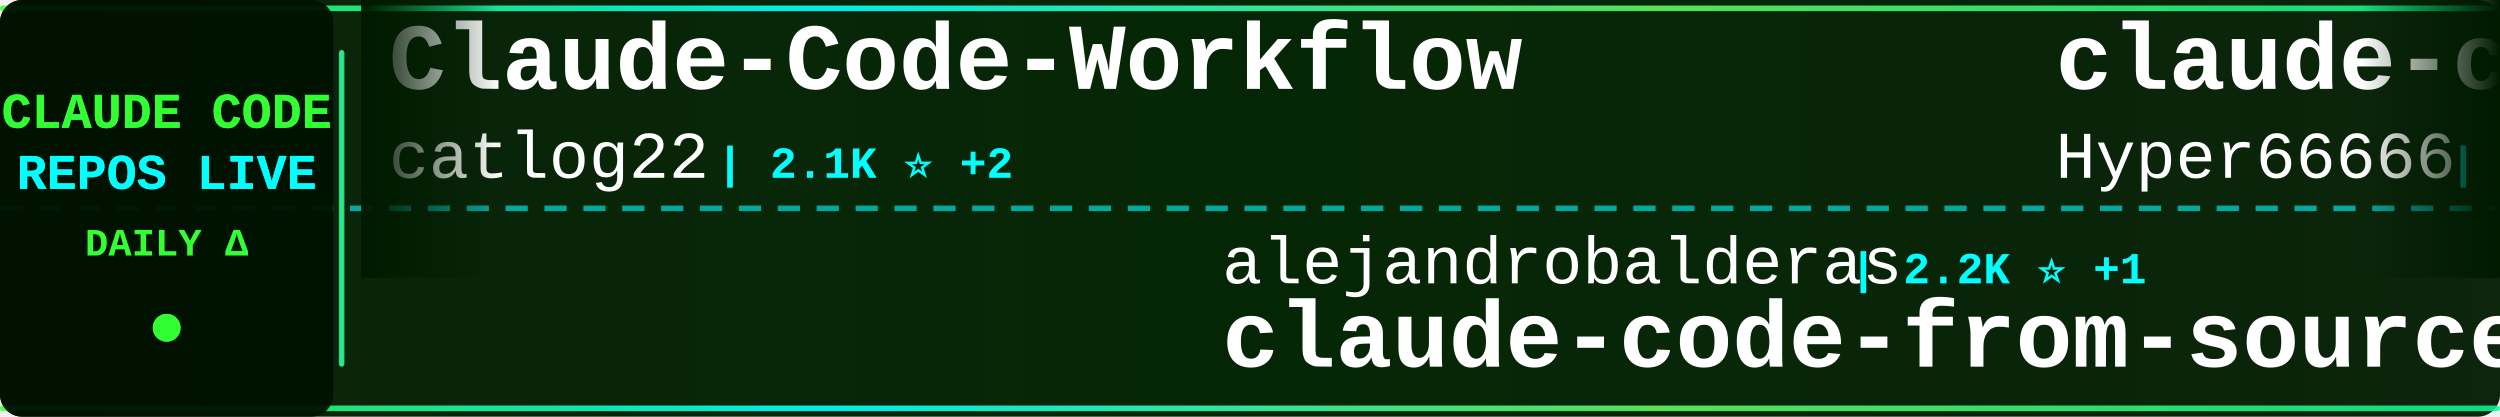
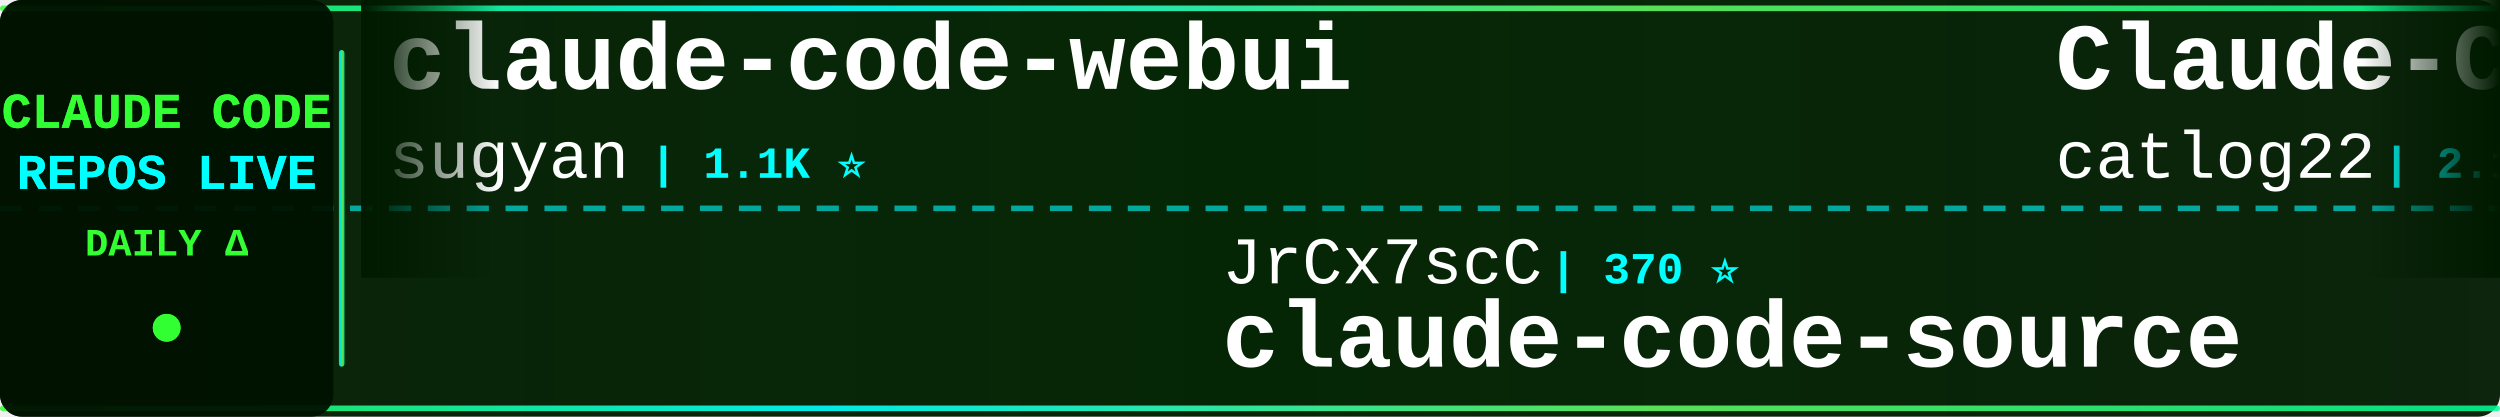
<svg xmlns="http://www.w3.org/2000/svg" width="900" height="150">
  <defs>
    <linearGradient id="tickerBg" x1="0%" y1="0%" x2="100%" y2="0%">
      <stop offset="0%" style="stop-color:#001a00;stop-opacity:0.95" />
      <stop offset="50%" style="stop-color:#002200;stop-opacity:0.98" />
      <stop offset="100%" style="stop-color:#001a00;stop-opacity:0.95" />
    </linearGradient>
    <linearGradient id="borderGrad" x1="0%" y1="0%" x2="100%" y2="0%">
      <stop offset="0%" style="stop-color:#33ff33;stop-opacity:0.85">
        <animate attributeName="stop-opacity" values="0.85;1;0.85" dur="2s" repeatCount="indefinite" />
      </stop>
      <stop offset="33%" style="stop-color:#00ffff;stop-opacity:0.9">
        <animate attributeName="stop-opacity" values="0.9;1;0.9" dur="2.2s" repeatCount="indefinite" />
      </stop>
      <stop offset="66%" style="stop-color:#66ff66;stop-opacity:0.85">
        <animate attributeName="stop-opacity" values="0.85;1;0.85" dur="1.8s" repeatCount="indefinite" />
      </stop>
      <stop offset="100%" style="stop-color:#00ff99;stop-opacity:0.85">
        <animate attributeName="stop-opacity" values="0.85;1;0.85" dur="2s" repeatCount="indefinite" />
      </stop>
    </linearGradient>
    <filter id="textGlow">
      <feGaussianBlur stdDeviation="0.1" result="coloredBlur" />
      <feMerge>
        <feMergeNode in="coloredBlur" />
        <feMergeNode in="SourceGraphic" />
      </feMerge>
    </filter>
    <filter id="metricGlow">
      <feGaussianBlur stdDeviation="0.2" result="coloredBlur" />
      <feMerge>
        <feMergeNode in="coloredBlur" />
        <feMergeNode in="SourceGraphic" />
      </feMerge>
    </filter>
    <linearGradient id="leftFade" x1="0%" y1="0%" x2="100%" y2="0%">
      <stop offset="0%" style="stop-color:#001a00;stop-opacity:1" />
      <stop offset="100%" style="stop-color:#001a00;stop-opacity:0" />
    </linearGradient>
    <linearGradient id="rightFade" x1="0%" y1="0%" x2="100%" y2="0%">
      <stop offset="0%" style="stop-color:#001a00;stop-opacity:0" />
      <stop offset="100%" style="stop-color:#001a00;stop-opacity:1" />
    </linearGradient>
  </defs>
  <rect width="900" height="150" fill="url(#tickerBg)" rx="8" />
  <rect x="0" y="2" width="900" height="2" fill="url(#borderGrad)" rx="1" />
  <rect x="0" y="146" width="900" height="2" fill="url(#borderGrad)" rx="1" />
  <line x1="0" y1="75" x2="900" y2="75" stroke="#00ffff" stroke-width="2" stroke-dasharray="8 6" opacity="0.6" />
  <rect x="0" y="0" width="120" height="150" fill="#001100" opacity="0.95" rx="8" />
  <text x="60" y="46" font-family="'Courier New', monospace" font-size="18" font-weight="bold" fill="#33ff33" text-anchor="middle" filter="url(#textGlow)">
    CLAUDE CODE
  </text>
  <text x="60" y="68" font-family="'Courier New', monospace" font-size="18" font-weight="bold" fill="#00ffff" text-anchor="middle" filter="url(#textGlow)">
    REPOS LIVE
  </text>
  <text x="60" y="92" font-family="'Courier New', monospace" font-size="14" font-weight="bold" fill="#33ff33" text-anchor="middle">
    DAILY Δ
  </text>
  <circle cx="60" cy="118" r="5" fill="#33ff33" filter="url(#metricGlow)">
    <animate attributeName="r" values="4;6;4" dur="1.5s" repeatCount="indefinite" />
    <animate attributeName="opacity" values="0.6;1;0.6" dur="1.5s" repeatCount="indefinite" />
  </circle>
  <rect x="122" y="18" width="2" height="114" fill="url(#borderGrad)" rx="1" />
  <clipPath id="tickerClip">
    <rect x="130" y="0" width="770" height="150" />
  </clipPath>
  <g clip-path="url(#tickerClip)">
    <g id="tickerItems">
      <animateTransform attributeName="transform" attributeType="XML" type="translate" from="0 0" to="-3000 0" dur="54s" repeatCount="indefinite" />
      <g transform="translate(0, 0)">
+         <text x="140" y="32" font-family="'Courier New', monospace" font-size="34" font-weight="bold" fill="#ffffff">claude-code-webui</text>
+         <text x="140" y="64" font-family="'Courier New', monospace" font-size="24" font-weight="normal" fill="#ffffff" opacity="1.0">sugyan</text>
+         <text x="234" y="64" font-family="'Courier New', monospace" font-size="16" font-weight="bold" fill="#00ffff"> | 1.1K ⭐</text>
+       </g>
+       <g transform="translate(300, 0)">
+         <text x="140" y="102" font-family="'Courier New', monospace" font-size="24" font-weight="normal" fill="#ffffff" opacity="1.0">JrCx7scC</text>
+         <text x="258" y="102" font-family="'Courier New', monospace" font-size="16" font-weight="bold" fill="#00ffff"> | 370 ⭐</text>
+         <text x="140" y="132" font-family="'Courier New', monospace" font-size="34" font-weight="bold" fill="#ffffff">claude-code-source</text>
+       </g>
+       <g transform="translate(600, 0)">
        <text x="140" y="32" font-family="'Courier New', monospace" font-size="34" font-weight="bold" fill="#ffffff">Claude-Code-Workflow</text>
        <text x="140" y="64" font-family="'Courier New', monospace" font-size="24" font-weight="normal" fill="#ffffff" opacity="1.0">catlog22</text>
-         <text x="258" y="64" font-family="'Courier New', monospace" font-size="16" font-weight="bold" fill="#00ffff"> | 2.1K ⭐ +2</text>
-       </g>
-       <g transform="translate(300, 0)">
-         <text x="140" y="102" font-family="'Courier New', monospace" font-size="24" font-weight="normal" fill="#ffffff" opacity="1.0">alejandrobalderas</text>
-         <text x="366" y="102" font-family="'Courier New', monospace" font-size="16" font-weight="bold" fill="#00ffff"> | 2.2K ⭐ +1</text>
-         <text x="140" y="132" font-family="'Courier New', monospace" font-size="34" font-weight="bold" fill="#ffffff">claude-code-from-source</text>
-       </g>
-       <g transform="translate(600, 0)">
-         <text x="140" y="32" font-family="'Courier New', monospace" font-size="34" font-weight="bold" fill="#ffffff">claude-code-sourcemap</text>
-         <text x="140" y="64" font-family="'Courier New', monospace" font-size="24" font-weight="normal" fill="#ffffff" opacity="1.0">Hyper66666</text>
-         <text x="282" y="64" font-family="'Courier New', monospace" font-size="16" font-weight="bold" fill="#00ffff"> | 215 ⭐</text>
+         <text x="258" y="64" font-family="'Courier New', monospace" font-size="16" font-weight="bold" fill="#00ffff"> | 2.1K ⭐ +5</text>
      </g>
      <g transform="translate(900, 0)">
+         <text x="140" y="102" font-family="'Courier New', monospace" font-size="24" font-weight="normal" fill="#ffffff" opacity="1.0">anthropics</text>
+         <text x="282" y="102" font-family="'Courier New', monospace" font-size="16" font-weight="bold" fill="#00ffff"> | 5.2K ⭐ +8</text>
+         <text x="140" y="132" font-family="'Courier New', monospace" font-size="34" font-weight="bold" fill="#ffffff">claude-code-security-rev...</text>
+       </g>
+       <g transform="translate(1200, 0)">
+         <text x="140" y="32" font-family="'Courier New', monospace" font-size="34" font-weight="bold" fill="#ffffff">my-claude-code-setup</text>
+         <text x="140" y="64" font-family="'Courier New', monospace" font-size="24" font-weight="normal" fill="#ffffff" opacity="1.0">centminmod</text>
+         <text x="282" y="64" font-family="'Courier New', monospace" font-size="16" font-weight="bold" fill="#00ffff"> | 2.4K ⭐ +3</text>
+       </g>
+       <g transform="translate(1500, 0)">
+         <text x="140" y="102" font-family="'Courier New', monospace" font-size="24" font-weight="normal" fill="#ffffff" opacity="1.0">SeemSeam</text>
+         <text x="258" y="102" font-family="'Courier New', monospace" font-size="16" font-weight="bold" fill="#00ffff"> | 3.0K ⭐ +15</text>
+         <text x="140" y="132" font-family="'Courier New', monospace" font-size="34" font-weight="bold" fill="#ffffff">claude_codex_bridge</text>
+       </g>
+       <g transform="translate(1800, 0)">
+         <text x="140" y="32" font-family="'Courier New', monospace" font-size="34" font-weight="bold" fill="#ffffff">claude-code-source</text>
+         <text x="140" y="64" font-family="'Courier New', monospace" font-size="24" font-weight="normal" fill="#ffffff" opacity="1.0">AprilNEA</text>
+         <text x="258" y="64" font-family="'Courier New', monospace" font-size="16" font-weight="bold" fill="#00ffff"> | 387 ⭐</text>
+       </g>
+       <g transform="translate(2100, 0)">
        <text x="140" y="102" font-family="'Courier New', monospace" font-size="24" font-weight="normal" fill="#ffffff" opacity="1.0">kodu-ai</text>
        <text x="246" y="102" font-family="'Courier New', monospace" font-size="16" font-weight="bold" fill="#00ffff"> | 5.3K ⭐</text>
        <text x="140" y="132" font-family="'Courier New', monospace" font-size="34" font-weight="bold" fill="#ffffff">claude-coder</text>
      </g>
-       <g transform="translate(1200, 0)">
-         <text x="140" y="32" font-family="'Courier New', monospace" font-size="34" font-weight="bold" fill="#ffffff">claude-code-source</text>
-         <text x="140" y="64" font-family="'Courier New', monospace" font-size="24" font-weight="normal" fill="#ffffff" opacity="1.0">hangsman</text>
-         <text x="258" y="64" font-family="'Courier New', monospace" font-size="16" font-weight="bold" fill="#00ffff"> | 785 ⭐ +1</text>
-       </g>
-       <g transform="translate(1500, 0)">
-         <text x="140" y="102" font-family="'Courier New', monospace" font-size="24" font-weight="normal" fill="#ffffff" opacity="1.0">1rgs</text>
-         <text x="210" y="102" font-family="'Courier New', monospace" font-size="16" font-weight="bold" fill="#00ffff"> | 3.6K ⭐ +1</text>
-         <text x="140" y="132" font-family="'Courier New', monospace" font-size="34" font-weight="bold" fill="#ffffff">claude-code-proxy</text>
-       </g>
-       <g transform="translate(1800, 0)">
-         <text x="140" y="32" font-family="'Courier New', monospace" font-size="34" font-weight="bold" fill="#ffffff">claude-code-source</text>
-         <text x="140" y="64" font-family="'Courier New', monospace" font-size="24" font-weight="normal" fill="#ffffff" opacity="1.0">AprilNEA</text>
-         <text x="258" y="64" font-family="'Courier New', monospace" font-size="16" font-weight="bold" fill="#00ffff"> | 387 ⭐ +1</text>
-       </g>
-       <g transform="translate(2100, 0)">
-         <text x="140" y="102" font-family="'Courier New', monospace" font-size="24" font-weight="normal" fill="#ffffff" opacity="1.0">anthropics</text>
-         <text x="282" y="102" font-family="'Courier New', monospace" font-size="16" font-weight="bold" fill="#00ffff"> | 871 ⭐</text>
-         <text x="140" y="132" font-family="'Courier New', monospace" font-size="34" font-weight="bold" fill="#ffffff">claude-code-base-action</text>
-       </g>
      <g transform="translate(2400, 0)">
-         <text x="140" y="32" font-family="'Courier New', monospace" font-size="34" font-weight="bold" fill="#ffffff">claude-code-action</text>
-         <text x="140" y="64" font-family="'Courier New', monospace" font-size="24" font-weight="normal" fill="#ffffff" opacity="1.0">anthropics</text>
-         <text x="282" y="64" font-family="'Courier New', monospace" font-size="16" font-weight="bold" fill="#00ffff"> | 8.0K ⭐ +20</text>
+         <text x="140" y="32" font-family="'Courier New', monospace" font-size="34" font-weight="bold" fill="#ffffff">claude-code-hub</text>
+         <text x="140" y="64" font-family="'Courier New', monospace" font-size="24" font-weight="normal" fill="#ffffff" opacity="1.0">ding113</text>
+         <text x="246" y="64" font-family="'Courier New', monospace" font-size="16" font-weight="bold" fill="#00ffff"> | 3.1K ⭐ +12</text>
      </g>
      <g transform="translate(2700, 0)">
-         <text x="140" y="102" font-family="'Courier New', monospace" font-size="24" font-weight="normal" fill="#ffffff" opacity="1.0">ponponon</text>
-         <text x="258" y="102" font-family="'Courier New', monospace" font-size="16" font-weight="bold" fill="#00ffff"> | 2.3K ⭐ +2</text>
-         <text x="140" y="132" font-family="'Courier New', monospace" font-size="34" font-weight="bold" fill="#ffffff">claude_code_src</text>
+         <text x="140" y="102" font-family="'Courier New', monospace" font-size="24" font-weight="normal" fill="#ffffff" opacity="1.0">Piebald-AI</text>
+         <text x="282" y="102" font-family="'Courier New', monospace" font-size="16" font-weight="bold" fill="#00ffff"> | 11.0K ⭐ +22</text>
+         <text x="140" y="132" font-family="'Courier New', monospace" font-size="34" font-weight="bold" fill="#ffffff">claude-code-system-promp...</text>
      </g>
      <g transform="translate(3000, 0)">
+         <text x="140" y="32" font-family="'Courier New', monospace" font-size="34" font-weight="bold" fill="#ffffff">claude-code-webui</text>
+         <text x="140" y="64" font-family="'Courier New', monospace" font-size="24" font-weight="normal" fill="#ffffff" opacity="1.0">sugyan</text>
+         <text x="234" y="64" font-family="'Courier New', monospace" font-size="16" font-weight="bold" fill="#00ffff"> | 1.1K ⭐</text>
+       </g>
+       <g transform="translate(3300, 0)">
+         <text x="140" y="102" font-family="'Courier New', monospace" font-size="24" font-weight="normal" fill="#ffffff" opacity="1.0">JrCx7scC</text>
+         <text x="258" y="102" font-family="'Courier New', monospace" font-size="16" font-weight="bold" fill="#00ffff"> | 370 ⭐</text>
+         <text x="140" y="132" font-family="'Courier New', monospace" font-size="34" font-weight="bold" fill="#ffffff">claude-code-source</text>
+       </g>
+       <g transform="translate(3600, 0)">
        <text x="140" y="32" font-family="'Courier New', monospace" font-size="34" font-weight="bold" fill="#ffffff">Claude-Code-Workflow</text>
        <text x="140" y="64" font-family="'Courier New', monospace" font-size="24" font-weight="normal" fill="#ffffff" opacity="1.0">catlog22</text>
-         <text x="258" y="64" font-family="'Courier New', monospace" font-size="16" font-weight="bold" fill="#00ffff"> | 2.1K ⭐ +2</text>
-       </g>
-       <g transform="translate(3300, 0)">
-         <text x="140" y="102" font-family="'Courier New', monospace" font-size="24" font-weight="normal" fill="#ffffff" opacity="1.0">alejandrobalderas</text>
-         <text x="366" y="102" font-family="'Courier New', monospace" font-size="16" font-weight="bold" fill="#00ffff"> | 2.2K ⭐ +1</text>
-         <text x="140" y="132" font-family="'Courier New', monospace" font-size="34" font-weight="bold" fill="#ffffff">claude-code-from-source</text>
-       </g>
-       <g transform="translate(3600, 0)">
-         <text x="140" y="32" font-family="'Courier New', monospace" font-size="34" font-weight="bold" fill="#ffffff">claude-code-sourcemap</text>
-         <text x="140" y="64" font-family="'Courier New', monospace" font-size="24" font-weight="normal" fill="#ffffff" opacity="1.0">Hyper66666</text>
-         <text x="282" y="64" font-family="'Courier New', monospace" font-size="16" font-weight="bold" fill="#00ffff"> | 215 ⭐</text>
+         <text x="258" y="64" font-family="'Courier New', monospace" font-size="16" font-weight="bold" fill="#00ffff"> | 2.1K ⭐ +5</text>
      </g>
      <g transform="translate(3900, 0)">
-         <text x="140" y="102" font-family="'Courier New', monospace" font-size="24" font-weight="normal" fill="#ffffff" opacity="1.0">kodu-ai</text>
-         <text x="246" y="102" font-family="'Courier New', monospace" font-size="16" font-weight="bold" fill="#00ffff"> | 5.3K ⭐</text>
-         <text x="140" y="132" font-family="'Courier New', monospace" font-size="34" font-weight="bold" fill="#ffffff">claude-coder</text>
+         <text x="140" y="102" font-family="'Courier New', monospace" font-size="24" font-weight="normal" fill="#ffffff" opacity="1.0">anthropics</text>
+         <text x="282" y="102" font-family="'Courier New', monospace" font-size="16" font-weight="bold" fill="#00ffff"> | 5.2K ⭐ +8</text>
+         <text x="140" y="132" font-family="'Courier New', monospace" font-size="34" font-weight="bold" fill="#ffffff">claude-code-security-rev...</text>
      </g>
    </g>
  </g>
  <rect x="130" y="0" width="50" height="100" fill="url(#leftFade)" />
  <rect x="850" y="0" width="50" height="100" fill="url(#rightFade)" />
</svg>
